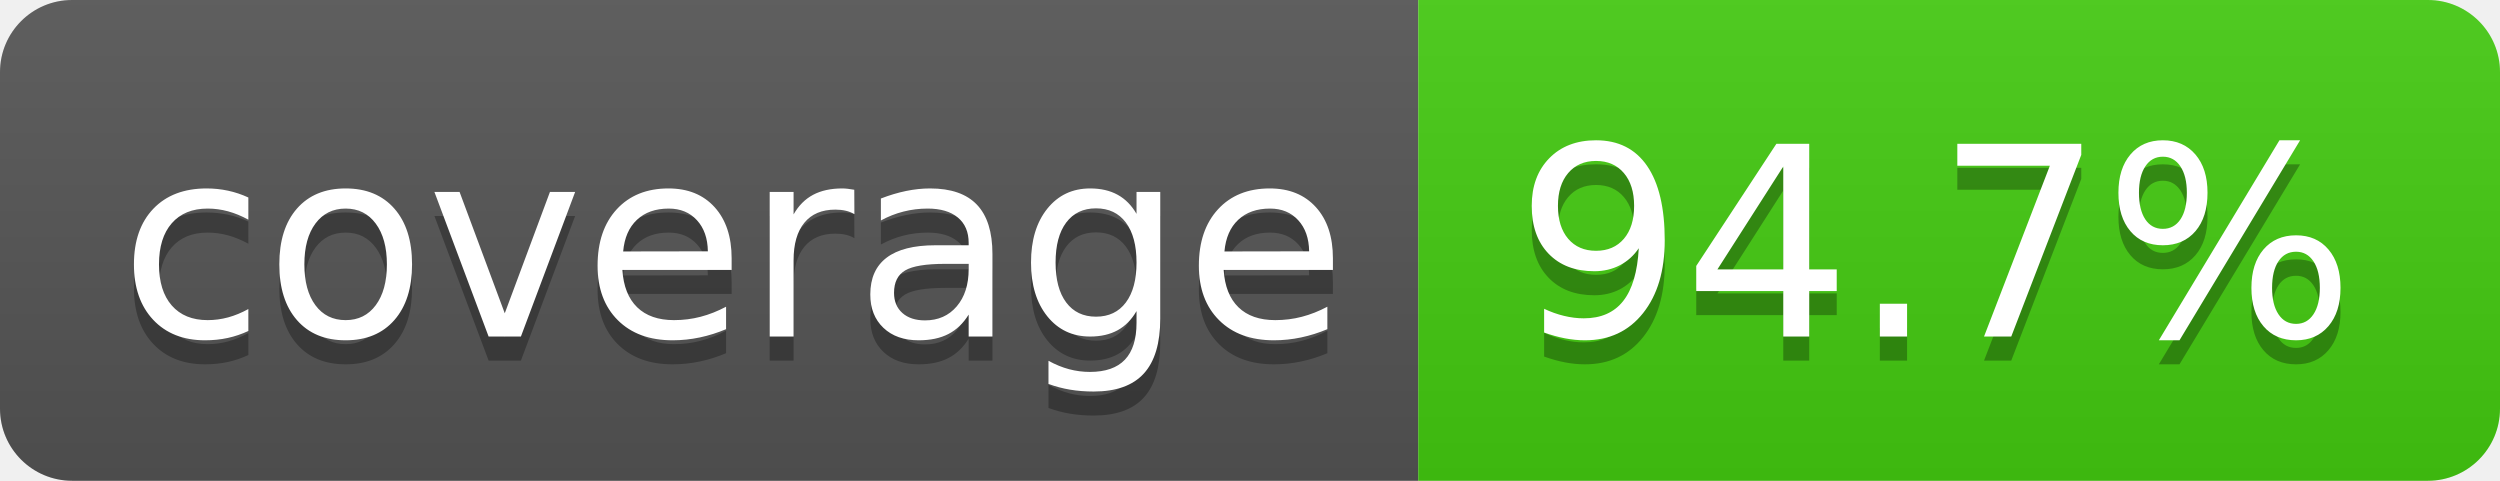
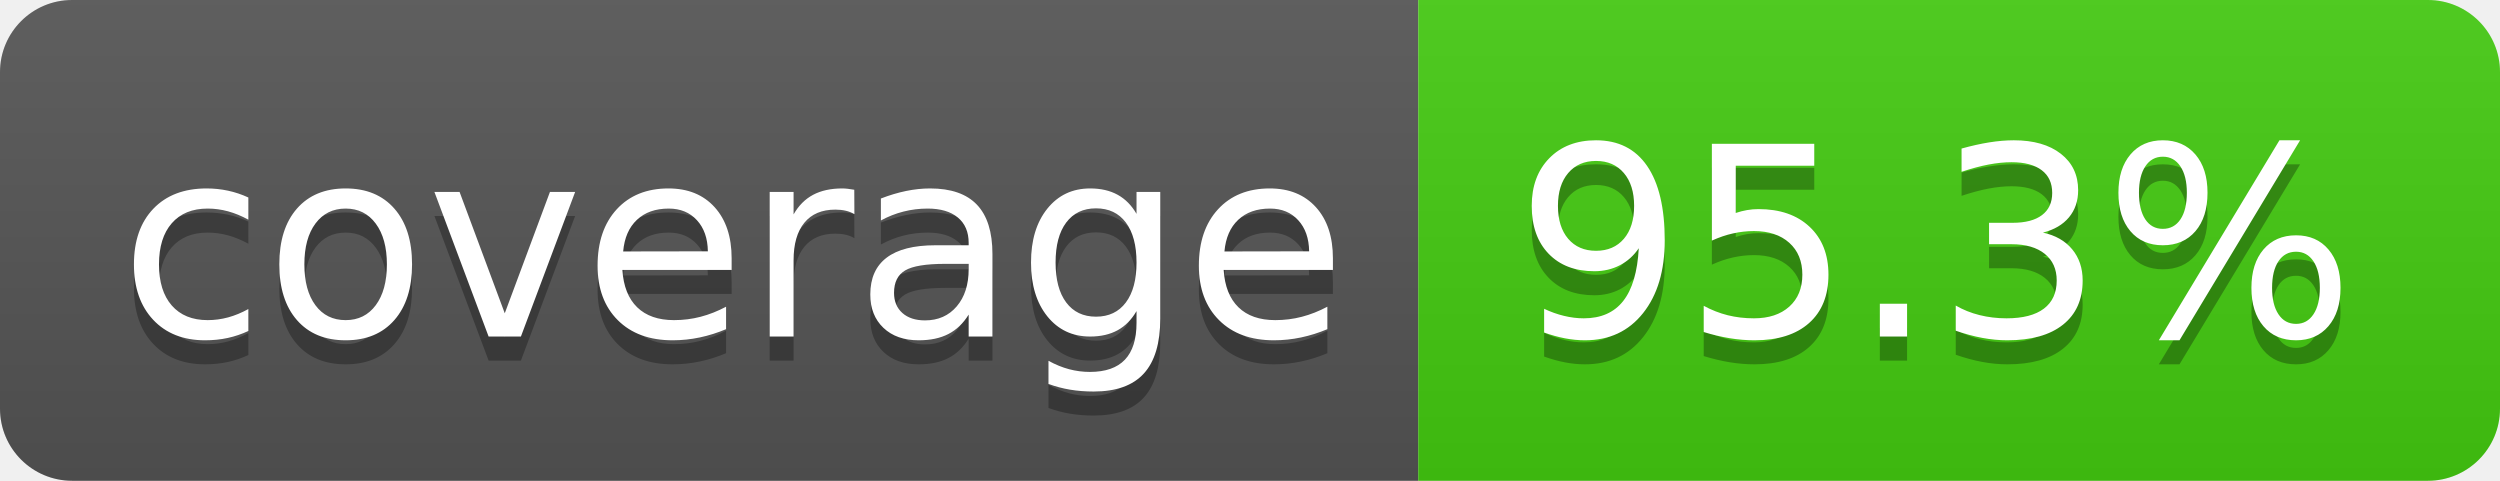
- <svg xmlns="http://www.w3.org/2000/svg" width="104" height="20" role="img" aria-label="coverage: 94.7%">
+ <svg xmlns="http://www.w3.org/2000/svg" width="104" height="20" role="img" aria-label="coverage: 95.3%">
  <linearGradient id="s" x2="0" y2="100%">
    <stop offset="0" stop-color="#bbb" stop-opacity=".1" />
    <stop offset="1" stop-opacity=".1" />
  </linearGradient>
  <clipPath id="r">
    <rect width="104" height="20" rx="3" fill="#fff" />
  </clipPath>
  <g clip-path="url(#r)">
    <rect width="59" height="20" fill="#555" />
    <rect x="59" width="45" height="20" fill="#4c1" />
    <rect width="104" height="20" fill="url(#s)" />
  </g>
  <g fill="#fff" text-anchor="middle" font-family="Verdana,Geneva,DejaVu Sans,sans-serif" text-rendering="geometricPrecision" font-size="110">
    <text aria-hidden="true" x="305" y="150" fill="#010101" fill-opacity=".3" transform="scale(.1)" textLength="490">coverage</text>
    <text x="305" y="140" transform="scale(.1)" fill="#fff" textLength="490">coverage</text>
-     <text aria-hidden="true" x="805" y="150" fill="#010101" fill-opacity=".3" transform="scale(.1)" textLength="350">94.7%</text>
-     <text x="805" y="140" transform="scale(.1)" fill="#fff" textLength="350">94.7%</text>
+     <text aria-hidden="true" x="805" y="150" fill="#010101" fill-opacity=".3" transform="scale(.1)" textLength="350">95.3%</text>
+     <text x="805" y="140" transform="scale(.1)" fill="#fff" textLength="350">95.3%</text>
  </g>
</svg>
